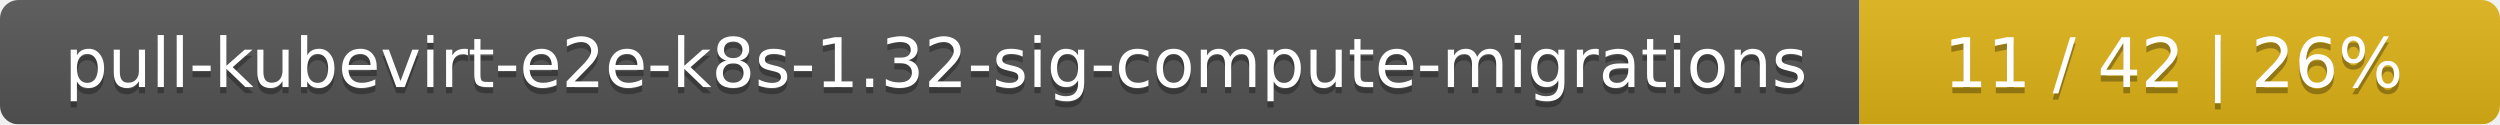
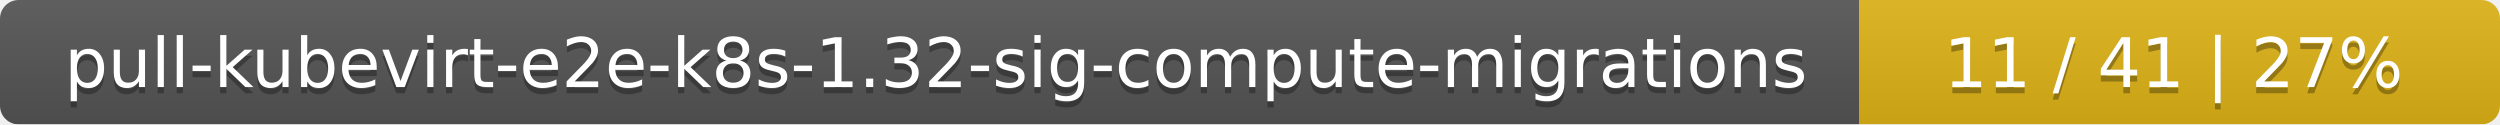
<svg xmlns="http://www.w3.org/2000/svg" width="402" height="20">
  <linearGradient id="smooth" x2="0" y2="100%">
    <stop offset="0" stop-color="#bbb" stop-opacity=".1" />
    <stop offset="1" stop-opacity=".1" />
  </linearGradient>
  <mask id="round">
    <rect width="402" height="20" rx="3" fill="#fff" />
  </mask>
  <g mask="url(#round)">
    <rect width="299" height="20" fill="#555" />
    <rect x="299" width="103" height="20" fill="#dfb317" />
    <rect width="402" height="20" fill="url(#smooth)" />
  </g>
  <g fill="#fff" text-anchor="middle" font-family="DejaVu Sans,Verdana,Geneva,sans-serif" font-size="11">
    <text x="150.5" y="15" fill="#010101" fill-opacity=".3">pull-kubevirt-e2e-k8s-1.32-sig-compute-migrations</text>
    <text x="150.5" y="14">pull-kubevirt-e2e-k8s-1.32-sig-compute-migrations</text>
-     <text x="349.5" y="15" fill="#010101" fill-opacity=".3">11 / 42    |    26%</text>
-     <text x="349.5" y="14">11 / 42    |    26%</text>
+     <text x="349.5" y="15" fill="#010101" fill-opacity=".3">11 / 41    |    27%</text>
+     <text x="349.5" y="14">11 / 41    |    27%</text>
  </g>
</svg>
